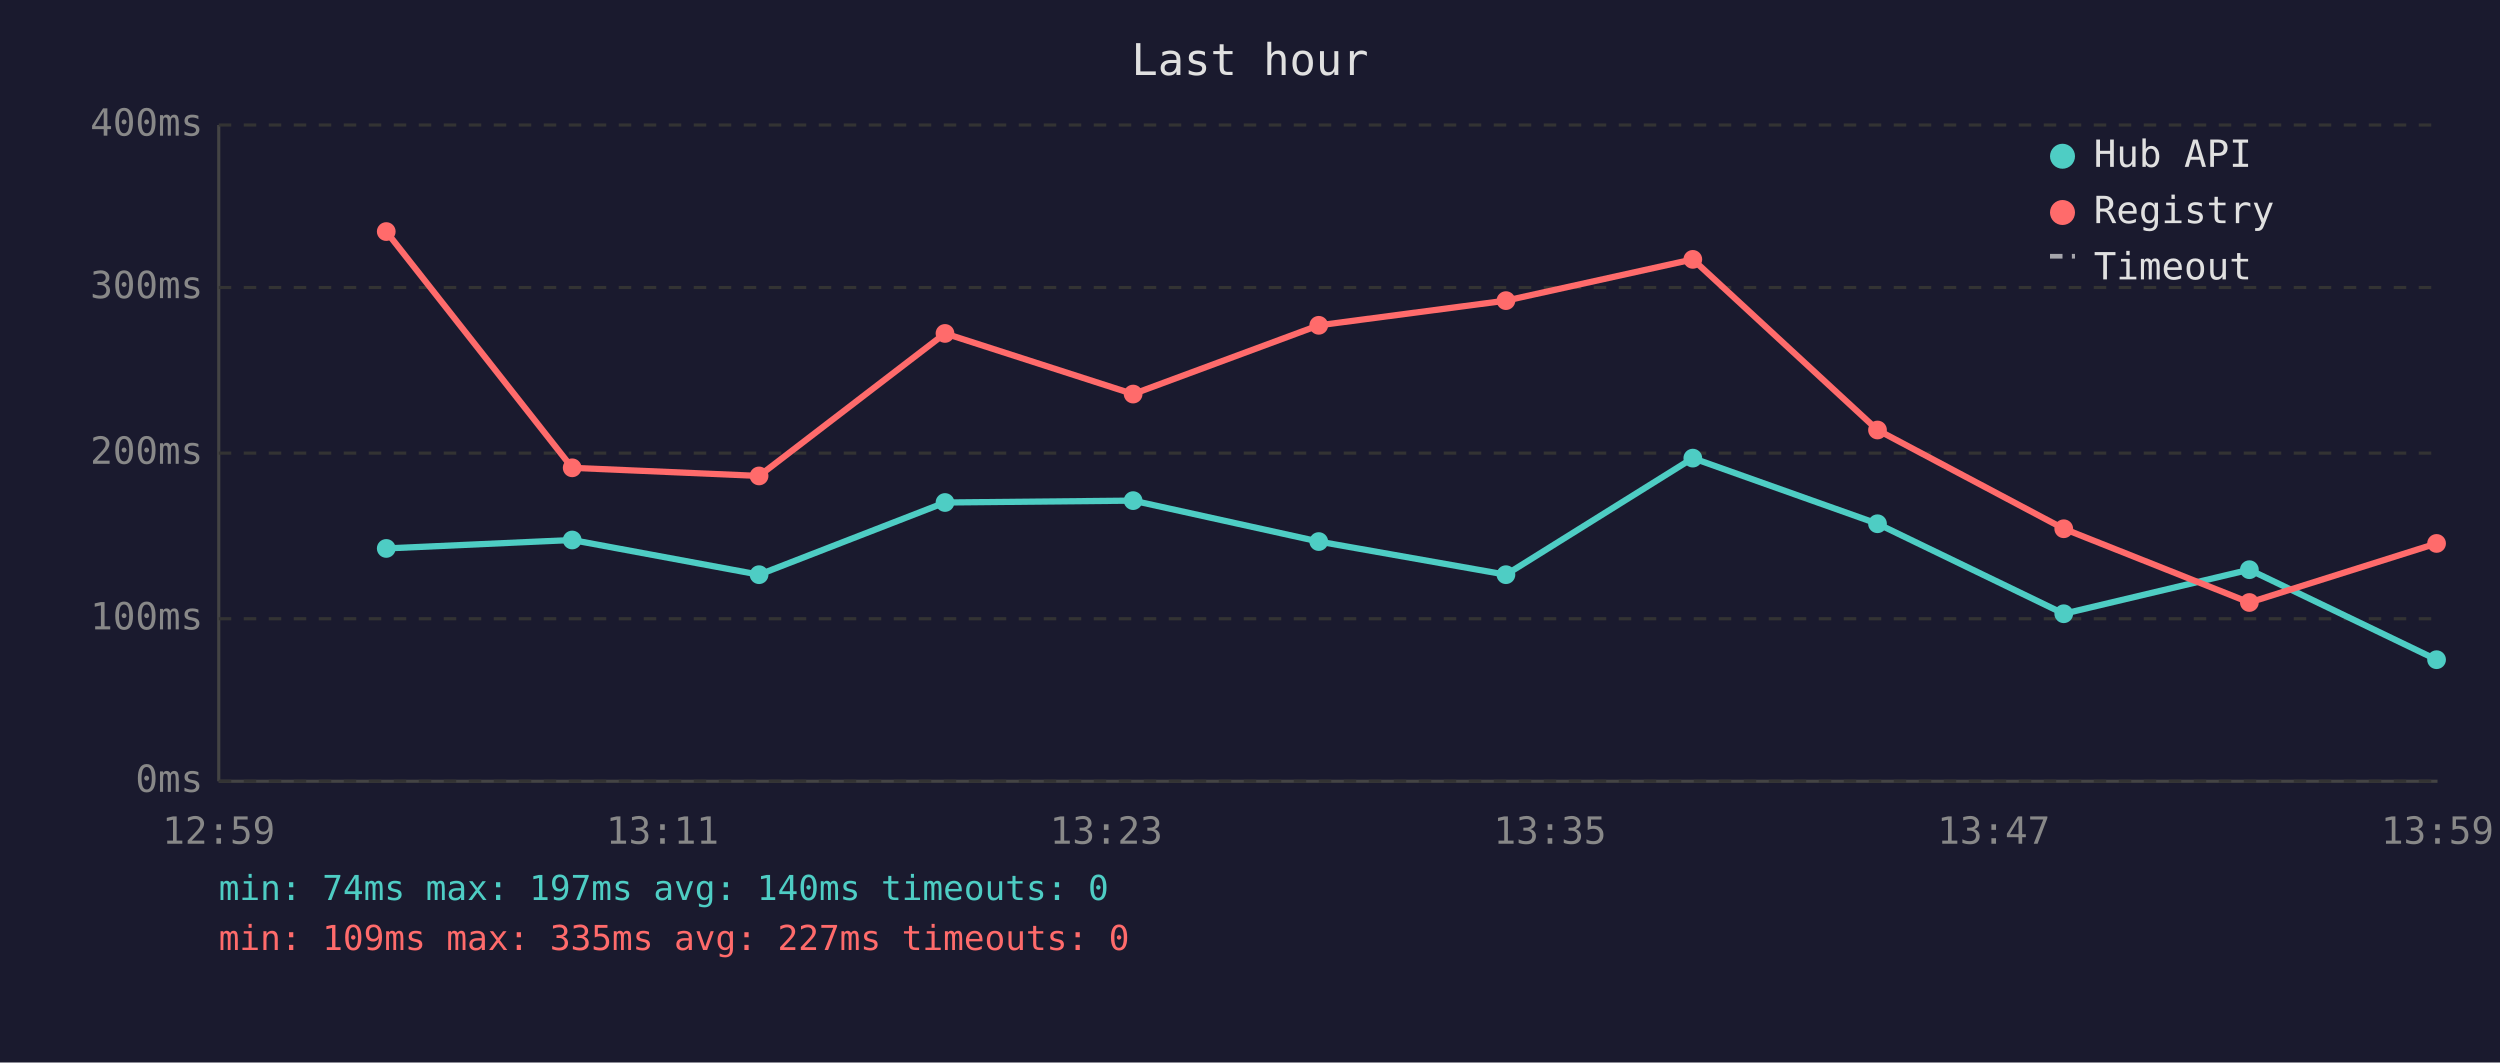
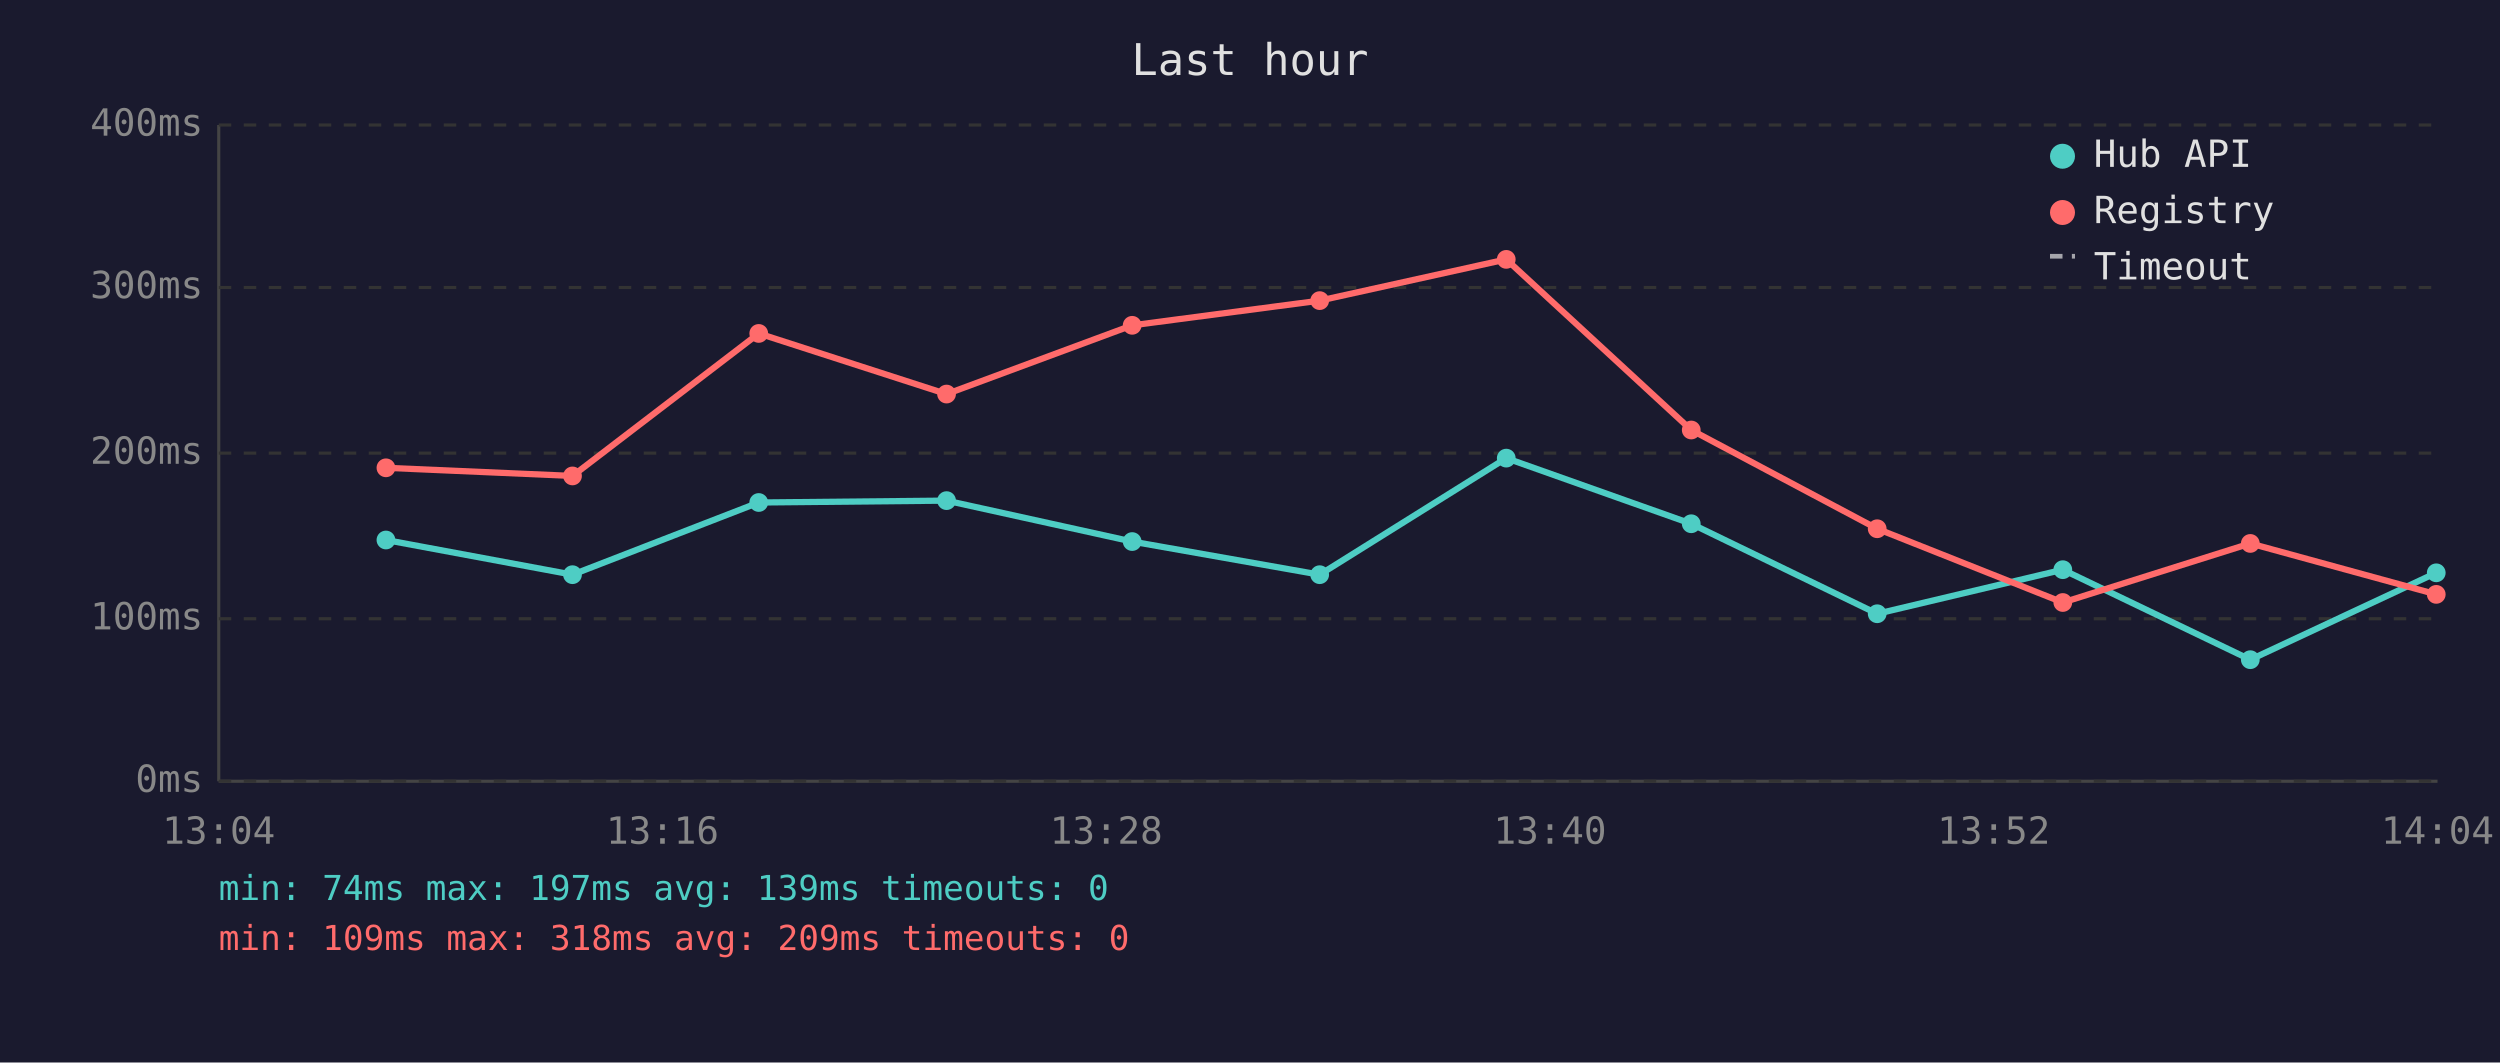
<svg xmlns="http://www.w3.org/2000/svg" viewBox="0 0 800 340" font-family="monospace" font-size="12">
  <rect width="800" height="340" fill="#1a1a2e" />
  <text x="400" y="24" fill="#e0e0e0" font-size="14" text-anchor="middle">Last hour</text>
  <line x1="70" y1="40" x2="70" y2="250" stroke="#444" stroke-width="1" />
  <line x1="70" y1="250" x2="780" y2="250" stroke="#444" stroke-width="1" />
  <line x1="70" y1="250" x2="780" y2="250" stroke="#333" stroke-width="1" stroke-dasharray="4" />
  <text x="65" y="250" fill="#888" text-anchor="end" dominant-baseline="middle">0ms</text>
  <line x1="70" y1="198" x2="780" y2="198" stroke="#333" stroke-width="1" stroke-dasharray="4" />
  <text x="65" y="198" fill="#888" text-anchor="end" dominant-baseline="middle">100ms</text>
  <line x1="70" y1="145" x2="780" y2="145" stroke="#333" stroke-width="1" stroke-dasharray="4" />
  <text x="65" y="145" fill="#888" text-anchor="end" dominant-baseline="middle">200ms</text>
  <line x1="70" y1="92" x2="780" y2="92" stroke="#333" stroke-width="1" stroke-dasharray="4" />
  <text x="65" y="92" fill="#888" text-anchor="end" dominant-baseline="middle">300ms</text>
  <line x1="70" y1="40" x2="780" y2="40" stroke="#333" stroke-width="1" stroke-dasharray="4" />
  <text x="65" y="40" fill="#888" text-anchor="end" dominant-baseline="middle">400ms</text>
-   <text x="70" y="270" fill="#888" text-anchor="middle">12:59</text>
-   <text x="212" y="270" fill="#888" text-anchor="middle">13:11</text>
-   <text x="354" y="270" fill="#888" text-anchor="middle">13:23</text>
-   <text x="496" y="270" fill="#888" text-anchor="middle">13:35</text>
-   <text x="638" y="270" fill="#888" text-anchor="middle">13:47</text>
-   <text x="780" y="270" fill="#888" text-anchor="middle">13:59</text>
-   <polyline points="123.6,175.5 183.1,172.8 242.9,183.9 302.4,160.8 362.6,160.2 422.0,173.3 481.9,183.9 541.7,146.6 600.8,167.6 660.4,196.4 719.8,182.3 779.7,211.1" fill="none" stroke="#4ecdc4" stroke-width="2" opacity="1" />
-   <circle cx="123.6" cy="175.5" r="3" fill="#4ecdc4" />
-   <circle cx="183.1" cy="172.8" r="3" fill="#4ecdc4" />
-   <circle cx="242.9" cy="183.9" r="3" fill="#4ecdc4" />
-   <circle cx="302.4" cy="160.8" r="3" fill="#4ecdc4" />
-   <circle cx="362.6" cy="160.2" r="3" fill="#4ecdc4" />
-   <circle cx="422.0" cy="173.3" r="3" fill="#4ecdc4" />
-   <circle cx="481.9" cy="183.9" r="3" fill="#4ecdc4" />
-   <circle cx="541.7" cy="146.6" r="3" fill="#4ecdc4" />
-   <circle cx="600.8" cy="167.6" r="3" fill="#4ecdc4" />
-   <circle cx="660.4" cy="196.4" r="3" fill="#4ecdc4" />
-   <circle cx="719.8" cy="182.3" r="3" fill="#4ecdc4" />
-   <circle cx="779.7" cy="211.1" r="3" fill="#4ecdc4" />
-   <polyline points="123.6,74.1 183.1,149.7 242.9,152.3 302.4,106.7 362.6,126.1 422.0,104.1 481.9,96.2 541.7,83.0 600.8,137.6 660.4,169.2 719.8,192.8 779.7,173.9" fill="none" stroke="#ff6b6b" stroke-width="2" opacity="1" />
-   <circle cx="123.6" cy="74.1" r="3" fill="#ff6b6b" />
-   <circle cx="183.1" cy="149.7" r="3" fill="#ff6b6b" />
-   <circle cx="242.9" cy="152.3" r="3" fill="#ff6b6b" />
-   <circle cx="302.4" cy="106.7" r="3" fill="#ff6b6b" />
-   <circle cx="362.6" cy="126.1" r="3" fill="#ff6b6b" />
-   <circle cx="422.0" cy="104.1" r="3" fill="#ff6b6b" />
-   <circle cx="481.9" cy="96.2" r="3" fill="#ff6b6b" />
-   <circle cx="541.7" cy="83.0" r="3" fill="#ff6b6b" />
-   <circle cx="600.8" cy="137.6" r="3" fill="#ff6b6b" />
-   <circle cx="660.4" cy="169.2" r="3" fill="#ff6b6b" />
-   <circle cx="719.8" cy="192.8" r="3" fill="#ff6b6b" />
-   <circle cx="779.7" cy="173.9" r="3" fill="#ff6b6b" />
+   <text x="70" y="270" fill="#888" text-anchor="middle">13:04</text>
+   <text x="212" y="270" fill="#888" text-anchor="middle">13:16</text>
+   <text x="354" y="270" fill="#888" text-anchor="middle">13:28</text>
+   <text x="496" y="270" fill="#888" text-anchor="middle">13:40</text>
+   <text x="638" y="270" fill="#888" text-anchor="middle">13:52</text>
+   <text x="780" y="270" fill="#888" text-anchor="middle">14:04</text>
+   <polyline points="123.5,172.8 183.2,183.9 242.8,160.8 302.9,160.2 362.3,173.3 422.3,183.9 482.0,146.6 541.2,167.6 600.7,196.4 660.1,182.3 720.1,211.1 779.6,183.3" fill="none" stroke="#4ecdc4" stroke-width="2" opacity="1" />
+   <circle cx="123.5" cy="172.8" r="3" fill="#4ecdc4" />
+   <circle cx="183.2" cy="183.9" r="3" fill="#4ecdc4" />
+   <circle cx="242.8" cy="160.8" r="3" fill="#4ecdc4" />
+   <circle cx="302.9" cy="160.2" r="3" fill="#4ecdc4" />
+   <circle cx="362.3" cy="173.3" r="3" fill="#4ecdc4" />
+   <circle cx="422.3" cy="183.9" r="3" fill="#4ecdc4" />
+   <circle cx="482.0" cy="146.6" r="3" fill="#4ecdc4" />
+   <circle cx="541.2" cy="167.6" r="3" fill="#4ecdc4" />
+   <circle cx="600.7" cy="196.4" r="3" fill="#4ecdc4" />
+   <circle cx="660.1" cy="182.3" r="3" fill="#4ecdc4" />
+   <circle cx="720.1" cy="211.1" r="3" fill="#4ecdc4" />
+   <circle cx="779.6" cy="183.3" r="3" fill="#4ecdc4" />
+   <polyline points="123.5,149.7 183.2,152.3 242.8,106.7 302.9,126.1 362.3,104.1 422.3,96.2 482.0,83.0 541.2,137.6 600.7,169.2 660.1,192.8 720.1,173.9 779.6,190.2" fill="none" stroke="#ff6b6b" stroke-width="2" opacity="1" />
+   <circle cx="123.5" cy="149.7" r="3" fill="#ff6b6b" />
+   <circle cx="183.2" cy="152.3" r="3" fill="#ff6b6b" />
+   <circle cx="242.8" cy="106.7" r="3" fill="#ff6b6b" />
+   <circle cx="302.9" cy="126.1" r="3" fill="#ff6b6b" />
+   <circle cx="362.3" cy="104.1" r="3" fill="#ff6b6b" />
+   <circle cx="422.3" cy="96.2" r="3" fill="#ff6b6b" />
+   <circle cx="482.0" cy="83.0" r="3" fill="#ff6b6b" />
+   <circle cx="541.2" cy="137.6" r="3" fill="#ff6b6b" />
+   <circle cx="600.7" cy="169.2" r="3" fill="#ff6b6b" />
+   <circle cx="660.1" cy="192.8" r="3" fill="#ff6b6b" />
+   <circle cx="720.1" cy="173.9" r="3" fill="#ff6b6b" />
+   <circle cx="779.6" cy="190.2" r="3" fill="#ff6b6b" />
  <circle cx="660" cy="50" r="4" fill="#4ecdc4" />
  <text x="670" y="50" fill="#e0e0e0" dominant-baseline="middle">Hub API</text>
  <circle cx="660" cy="68" r="4" fill="#ff6b6b" />
  <text x="670" y="68" fill="#e0e0e0" dominant-baseline="middle">Registry</text>
  <line x1="656" y1="82" x2="664" y2="82" stroke="#e0e0e0" stroke-width="1.5" stroke-dasharray="4,3" opacity="0.7" />
  <text x="670" y="86" fill="#e0e0e0" dominant-baseline="middle">Timeout</text>
-   <text x="70" y="288" fill="#4ecdc4" font-size="11">min: 74ms  max: 197ms  avg: 140ms  timeouts: 0</text>
-   <text x="70" y="304" fill="#ff6b6b" font-size="11">min: 109ms  max: 335ms  avg: 227ms  timeouts: 0</text>
+   <text x="70" y="288" fill="#4ecdc4" font-size="11">min: 74ms  max: 197ms  avg: 139ms  timeouts: 0</text>
+   <text x="70" y="304" fill="#ff6b6b" font-size="11">min: 109ms  max: 318ms  avg: 209ms  timeouts: 0</text>
</svg>
